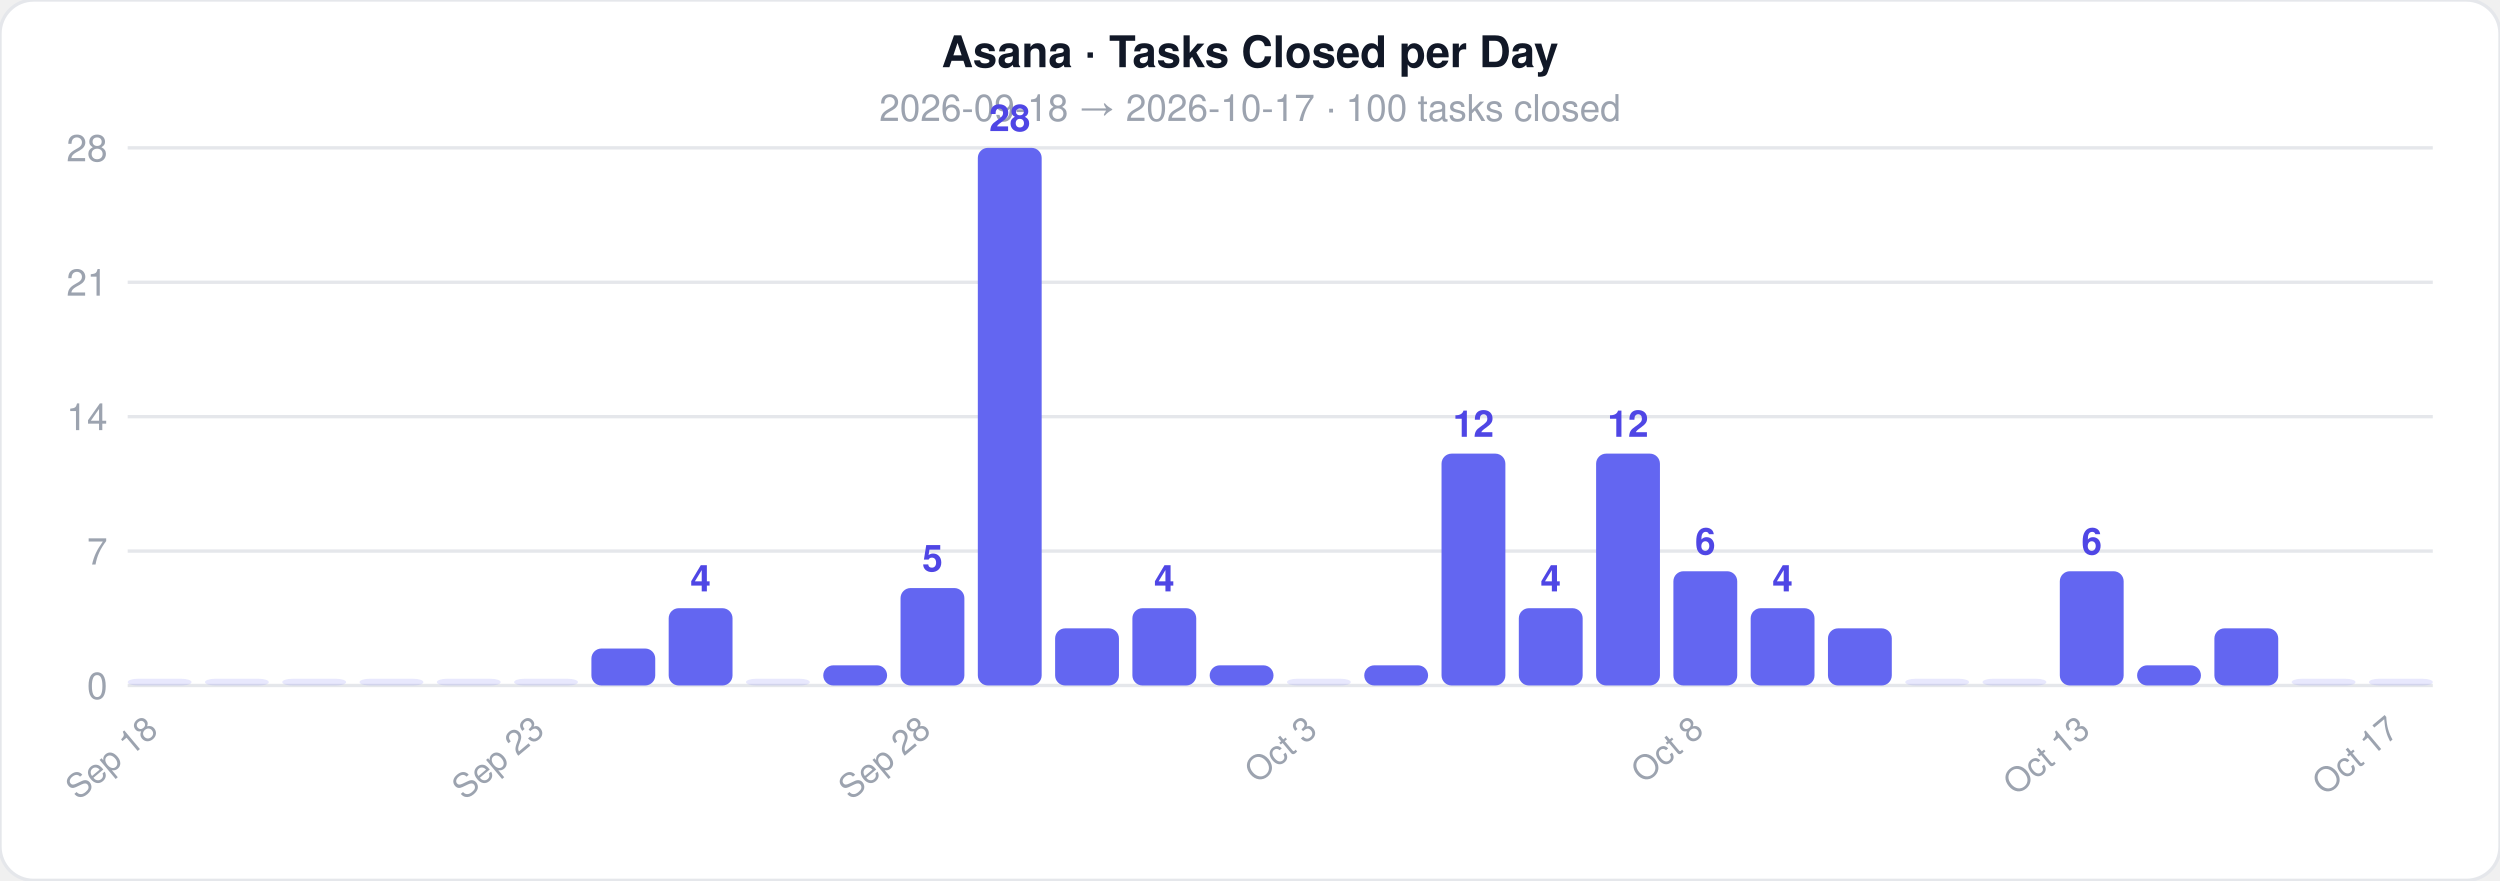
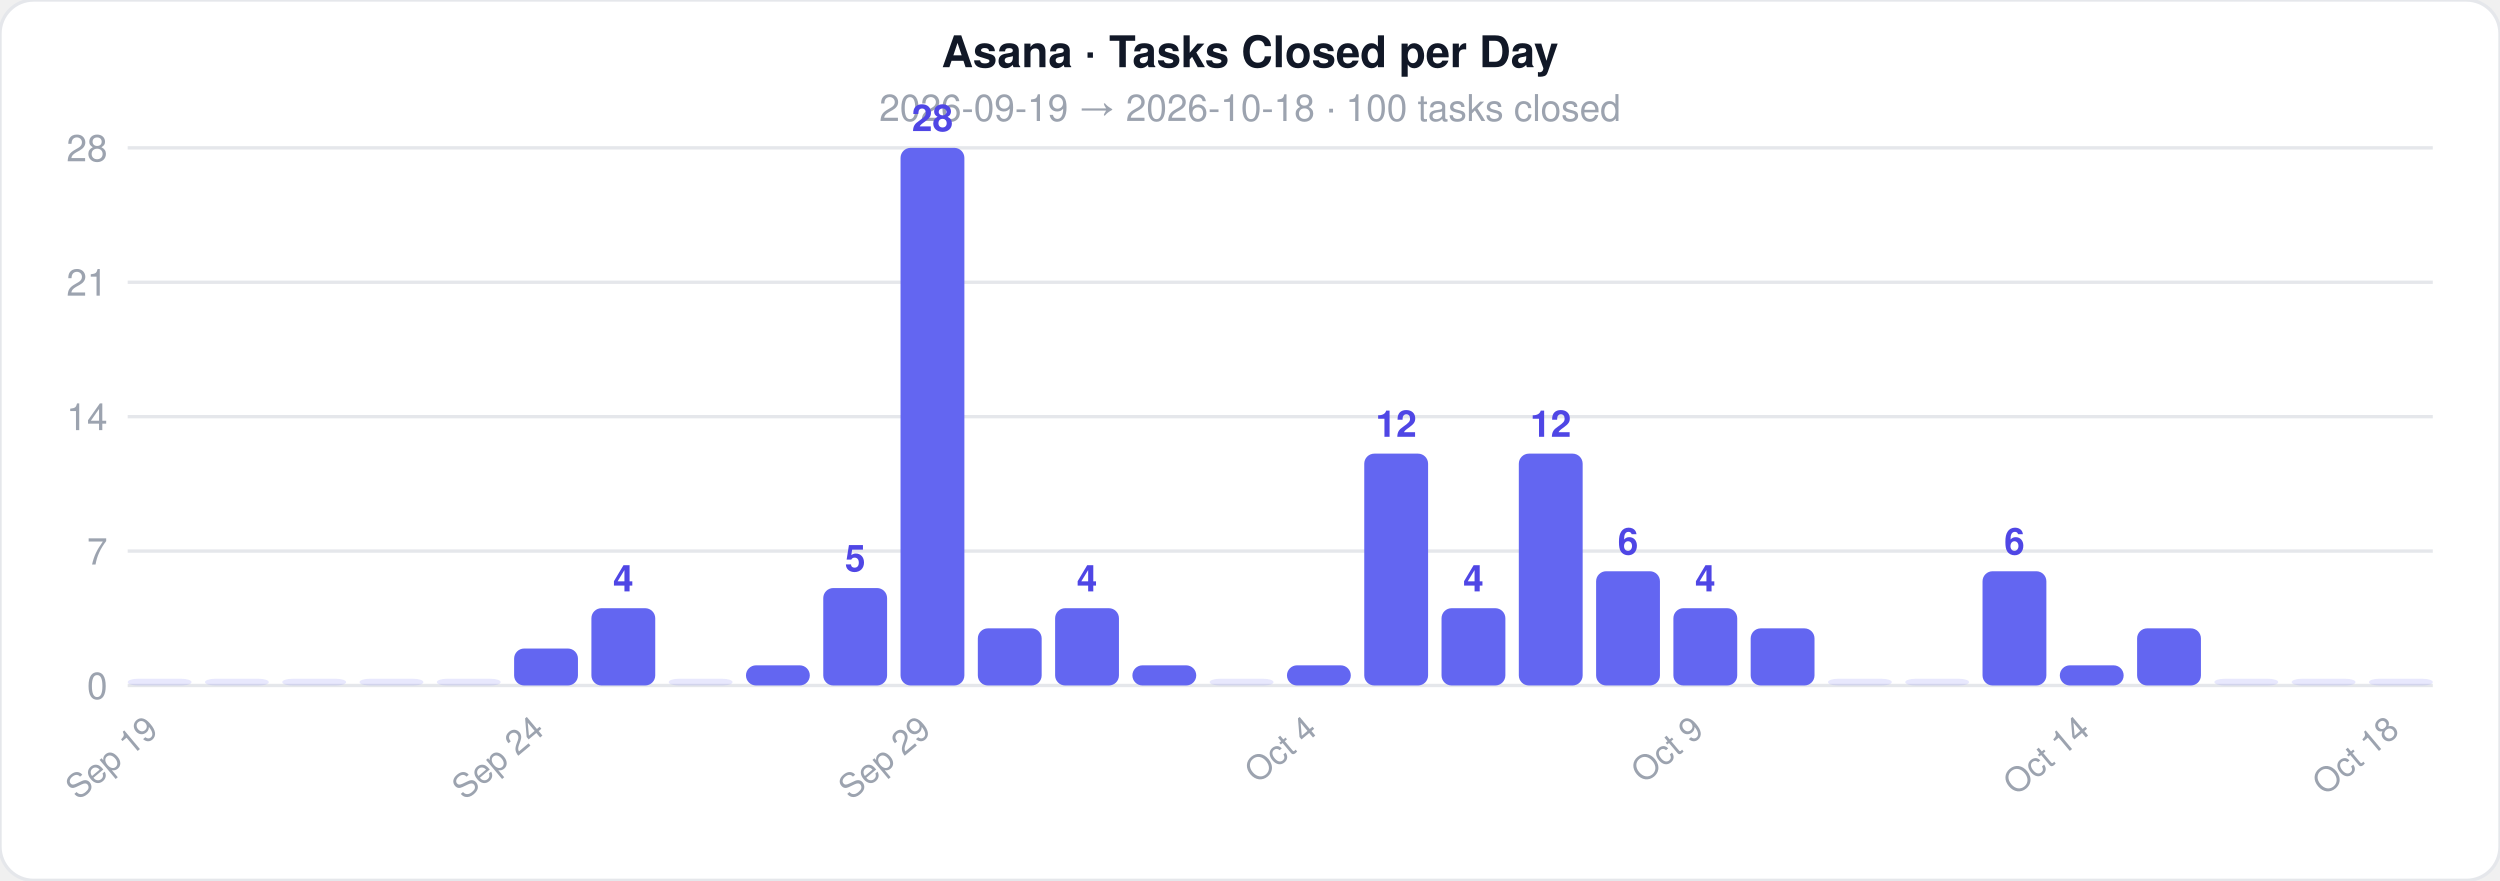
<svg xmlns="http://www.w3.org/2000/svg" width="744" height="262">
  <style>text { font-family: -apple-system, BlinkMacSystemFont, 'Segoe UI', Helvetica, Arial, sans-serif; }</style>
  <rect width="744" height="262" rx="10" fill="#ffffff" stroke="#e5e7eb" stroke-width="1" />
  <text x="372" y="20" text-anchor="middle" font-size="13" font-weight="700" fill="#111827">Asana · Tasks Closed per Day</text>
-   <text x="372" y="36" text-anchor="middle" font-size="11" fill="#9ca3af">2026-09-18  →  2026-10-17  ·  100 tasks closed</text>
+   <text x="372" y="36" text-anchor="middle" font-size="11" fill="#9ca3af">2026-09-19  →  2026-10-18  ·  100 tasks closed</text>
  <line x1="38" y1="204" x2="724" y2="204" stroke="#e5e7eb" stroke-width="1" />
  <text x="32" y="208" text-anchor="end" font-size="11" fill="#9ca3af">0</text>
  <line x1="38" y1="164" x2="724" y2="164" stroke="#e5e7eb" stroke-width="1" />
  <text x="32" y="168" text-anchor="end" font-size="11" fill="#9ca3af">7</text>
  <line x1="38" y1="124" x2="724" y2="124" stroke="#e5e7eb" stroke-width="1" />
  <text x="32" y="128" text-anchor="end" font-size="11" fill="#9ca3af">14</text>
  <line x1="38" y1="84" x2="724" y2="84" stroke="#e5e7eb" stroke-width="1" />
  <text x="32" y="88" text-anchor="end" font-size="11" fill="#9ca3af">21</text>
  <line x1="38" y1="44" x2="724" y2="44" stroke="#e5e7eb" stroke-width="1" />
  <text x="32" y="48" text-anchor="end" font-size="11" fill="#9ca3af">28</text>
  <rect x="38" y="202" width="19" height="2" rx="3" fill="#6366f1" opacity="0.15" />
-   <text x="47.5" y="218" text-anchor="end" font-size="10" fill="#9ca3af" transform="rotate(-40 47.5 218)">Sep 18</text>
+   <text x="47.5" y="218" text-anchor="end" font-size="10" fill="#9ca3af" transform="rotate(-40 47.5 218)">Sep 19</text>
  <rect x="61" y="202" width="19" height="2" rx="3" fill="#6366f1" opacity="0.15" />
  <rect x="84" y="202" width="19" height="2" rx="3" fill="#6366f1" opacity="0.15" />
  <rect x="107" y="202" width="19" height="2" rx="3" fill="#6366f1" opacity="0.15" />
  <rect x="130" y="202" width="19" height="2" rx="3" fill="#6366f1" opacity="0.15" />
-   <rect x="153" y="202" width="19" height="2" rx="3" fill="#6366f1" opacity="0.15" />
-   <text x="162.5" y="218" text-anchor="end" font-size="10" fill="#9ca3af" transform="rotate(-40 162.5 218)">Sep 23</text>
-   <rect x="176" y="193" width="19" height="11" rx="3" fill="#6366f1" opacity="1" />
-   <rect x="199" y="181" width="19" height="23" rx="3" fill="#6366f1" opacity="1" />
-   <text x="208.5" y="176" text-anchor="middle" font-size="11" fill="#4f46e5" font-weight="600">4</text>
-   <rect x="222" y="202" width="19" height="2" rx="3" fill="#6366f1" opacity="0.15" />
-   <rect x="245" y="198" width="19" height="6" rx="3" fill="#6366f1" opacity="1" />
-   <rect x="268" y="175" width="19" height="29" rx="3" fill="#6366f1" opacity="1" />
-   <text x="277.5" y="170" text-anchor="middle" font-size="11" fill="#4f46e5" font-weight="600">5</text>
-   <text x="277.5" y="218" text-anchor="end" font-size="10" fill="#9ca3af" transform="rotate(-40 277.5 218)">Sep 28</text>
-   <rect x="291" y="44" width="19" height="160" rx="3" fill="#6366f1" opacity="1" />
-   <text x="300.5" y="39" text-anchor="middle" font-size="11" fill="#4f46e5" font-weight="600">28</text>
-   <rect x="314" y="187" width="19" height="17" rx="3" fill="#6366f1" opacity="1" />
-   <rect x="337" y="181" width="19" height="23" rx="3" fill="#6366f1" opacity="1" />
-   <text x="346.5" y="176" text-anchor="middle" font-size="11" fill="#4f46e5" font-weight="600">4</text>
-   <rect x="360" y="198" width="19" height="6" rx="3" fill="#6366f1" opacity="1" />
-   <rect x="383" y="202" width="19" height="2" rx="3" fill="#6366f1" opacity="0.15" />
-   <text x="392.5" y="218" text-anchor="end" font-size="10" fill="#9ca3af" transform="rotate(-40 392.5 218)">Oct 3</text>
-   <rect x="406" y="198" width="19" height="6" rx="3" fill="#6366f1" opacity="1" />
-   <rect x="429" y="135" width="19" height="69" rx="3" fill="#6366f1" opacity="1" />
-   <text x="438.5" y="130" text-anchor="middle" font-size="11" fill="#4f46e5" font-weight="600">12</text>
-   <rect x="452" y="181" width="19" height="23" rx="3" fill="#6366f1" opacity="1" />
-   <text x="461.5" y="176" text-anchor="middle" font-size="11" fill="#4f46e5" font-weight="600">4</text>
-   <rect x="475" y="135" width="19" height="69" rx="3" fill="#6366f1" opacity="1" />
-   <text x="484.5" y="130" text-anchor="middle" font-size="11" fill="#4f46e5" font-weight="600">12</text>
-   <rect x="498" y="170" width="19" height="34" rx="3" fill="#6366f1" opacity="1" />
-   <text x="507.5" y="165" text-anchor="middle" font-size="11" fill="#4f46e5" font-weight="600">6</text>
-   <text x="507.5" y="218" text-anchor="end" font-size="10" fill="#9ca3af" transform="rotate(-40 507.5 218)">Oct 8</text>
-   <rect x="521" y="181" width="19" height="23" rx="3" fill="#6366f1" opacity="1" />
-   <text x="530.5" y="176" text-anchor="middle" font-size="11" fill="#4f46e5" font-weight="600">4</text>
-   <rect x="544" y="187" width="19" height="17" rx="3" fill="#6366f1" opacity="1" />
+   <rect x="153" y="193" width="19" height="11" rx="3" fill="#6366f1" opacity="1" />
+   <text x="162.5" y="218" text-anchor="end" font-size="10" fill="#9ca3af" transform="rotate(-40 162.5 218)">Sep 24</text>
+   <rect x="176" y="181" width="19" height="23" rx="3" fill="#6366f1" opacity="1" />
+   <text x="185.5" y="176" text-anchor="middle" font-size="11" fill="#4f46e5" font-weight="600">4</text>
+   <rect x="199" y="202" width="19" height="2" rx="3" fill="#6366f1" opacity="0.15" />
+   <rect x="222" y="198" width="19" height="6" rx="3" fill="#6366f1" opacity="1" />
+   <rect x="245" y="175" width="19" height="29" rx="3" fill="#6366f1" opacity="1" />
+   <text x="254.5" y="170" text-anchor="middle" font-size="11" fill="#4f46e5" font-weight="600">5</text>
+   <rect x="268" y="44" width="19" height="160" rx="3" fill="#6366f1" opacity="1" />
+   <text x="277.5" y="39" text-anchor="middle" font-size="11" fill="#4f46e5" font-weight="600">28</text>
+   <text x="277.5" y="218" text-anchor="end" font-size="10" fill="#9ca3af" transform="rotate(-40 277.5 218)">Sep 29</text>
+   <rect x="291" y="187" width="19" height="17" rx="3" fill="#6366f1" opacity="1" />
+   <rect x="314" y="181" width="19" height="23" rx="3" fill="#6366f1" opacity="1" />
+   <text x="323.5" y="176" text-anchor="middle" font-size="11" fill="#4f46e5" font-weight="600">4</text>
+   <rect x="337" y="198" width="19" height="6" rx="3" fill="#6366f1" opacity="1" />
+   <rect x="360" y="202" width="19" height="2" rx="3" fill="#6366f1" opacity="0.15" />
+   <rect x="383" y="198" width="19" height="6" rx="3" fill="#6366f1" opacity="1" />
+   <text x="392.5" y="218" text-anchor="end" font-size="10" fill="#9ca3af" transform="rotate(-40 392.5 218)">Oct 4</text>
+   <rect x="406" y="135" width="19" height="69" rx="3" fill="#6366f1" opacity="1" />
+   <text x="415.5" y="130" text-anchor="middle" font-size="11" fill="#4f46e5" font-weight="600">12</text>
+   <rect x="429" y="181" width="19" height="23" rx="3" fill="#6366f1" opacity="1" />
+   <text x="438.5" y="176" text-anchor="middle" font-size="11" fill="#4f46e5" font-weight="600">4</text>
+   <rect x="452" y="135" width="19" height="69" rx="3" fill="#6366f1" opacity="1" />
+   <text x="461.5" y="130" text-anchor="middle" font-size="11" fill="#4f46e5" font-weight="600">12</text>
+   <rect x="475" y="170" width="19" height="34" rx="3" fill="#6366f1" opacity="1" />
+   <text x="484.5" y="165" text-anchor="middle" font-size="11" fill="#4f46e5" font-weight="600">6</text>
+   <rect x="498" y="181" width="19" height="23" rx="3" fill="#6366f1" opacity="1" />
+   <text x="507.5" y="176" text-anchor="middle" font-size="11" fill="#4f46e5" font-weight="600">4</text>
+   <text x="507.5" y="218" text-anchor="end" font-size="10" fill="#9ca3af" transform="rotate(-40 507.5 218)">Oct 9</text>
+   <rect x="521" y="187" width="19" height="17" rx="3" fill="#6366f1" opacity="1" />
+   <rect x="544" y="202" width="19" height="2" rx="3" fill="#6366f1" opacity="0.15" />
  <rect x="567" y="202" width="19" height="2" rx="3" fill="#6366f1" opacity="0.15" />
-   <rect x="590" y="202" width="19" height="2" rx="3" fill="#6366f1" opacity="0.15" />
-   <rect x="613" y="170" width="19" height="34" rx="3" fill="#6366f1" opacity="1" />
-   <text x="622.5" y="165" text-anchor="middle" font-size="11" fill="#4f46e5" font-weight="600">6</text>
-   <text x="622.5" y="218" text-anchor="end" font-size="10" fill="#9ca3af" transform="rotate(-40 622.5 218)">Oct 13</text>
-   <rect x="636" y="198" width="19" height="6" rx="3" fill="#6366f1" opacity="1" />
-   <rect x="659" y="187" width="19" height="17" rx="3" fill="#6366f1" opacity="1" />
+   <rect x="590" y="170" width="19" height="34" rx="3" fill="#6366f1" opacity="1" />
+   <text x="599.5" y="165" text-anchor="middle" font-size="11" fill="#4f46e5" font-weight="600">6</text>
+   <rect x="613" y="198" width="19" height="6" rx="3" fill="#6366f1" opacity="1" />
+   <text x="622.5" y="218" text-anchor="end" font-size="10" fill="#9ca3af" transform="rotate(-40 622.5 218)">Oct 14</text>
+   <rect x="636" y="187" width="19" height="17" rx="3" fill="#6366f1" opacity="1" />
+   <rect x="659" y="202" width="19" height="2" rx="3" fill="#6366f1" opacity="0.15" />
  <rect x="682" y="202" width="19" height="2" rx="3" fill="#6366f1" opacity="0.15" />
  <rect x="705" y="202" width="19" height="2" rx="3" fill="#6366f1" opacity="0.15" />
-   <text x="714.5" y="218" text-anchor="end" font-size="10" fill="#9ca3af" transform="rotate(-40 714.5 218)">Oct 17</text>
+   <text x="714.5" y="218" text-anchor="end" font-size="10" fill="#9ca3af" transform="rotate(-40 714.5 218)">Oct 18</text>
</svg>
